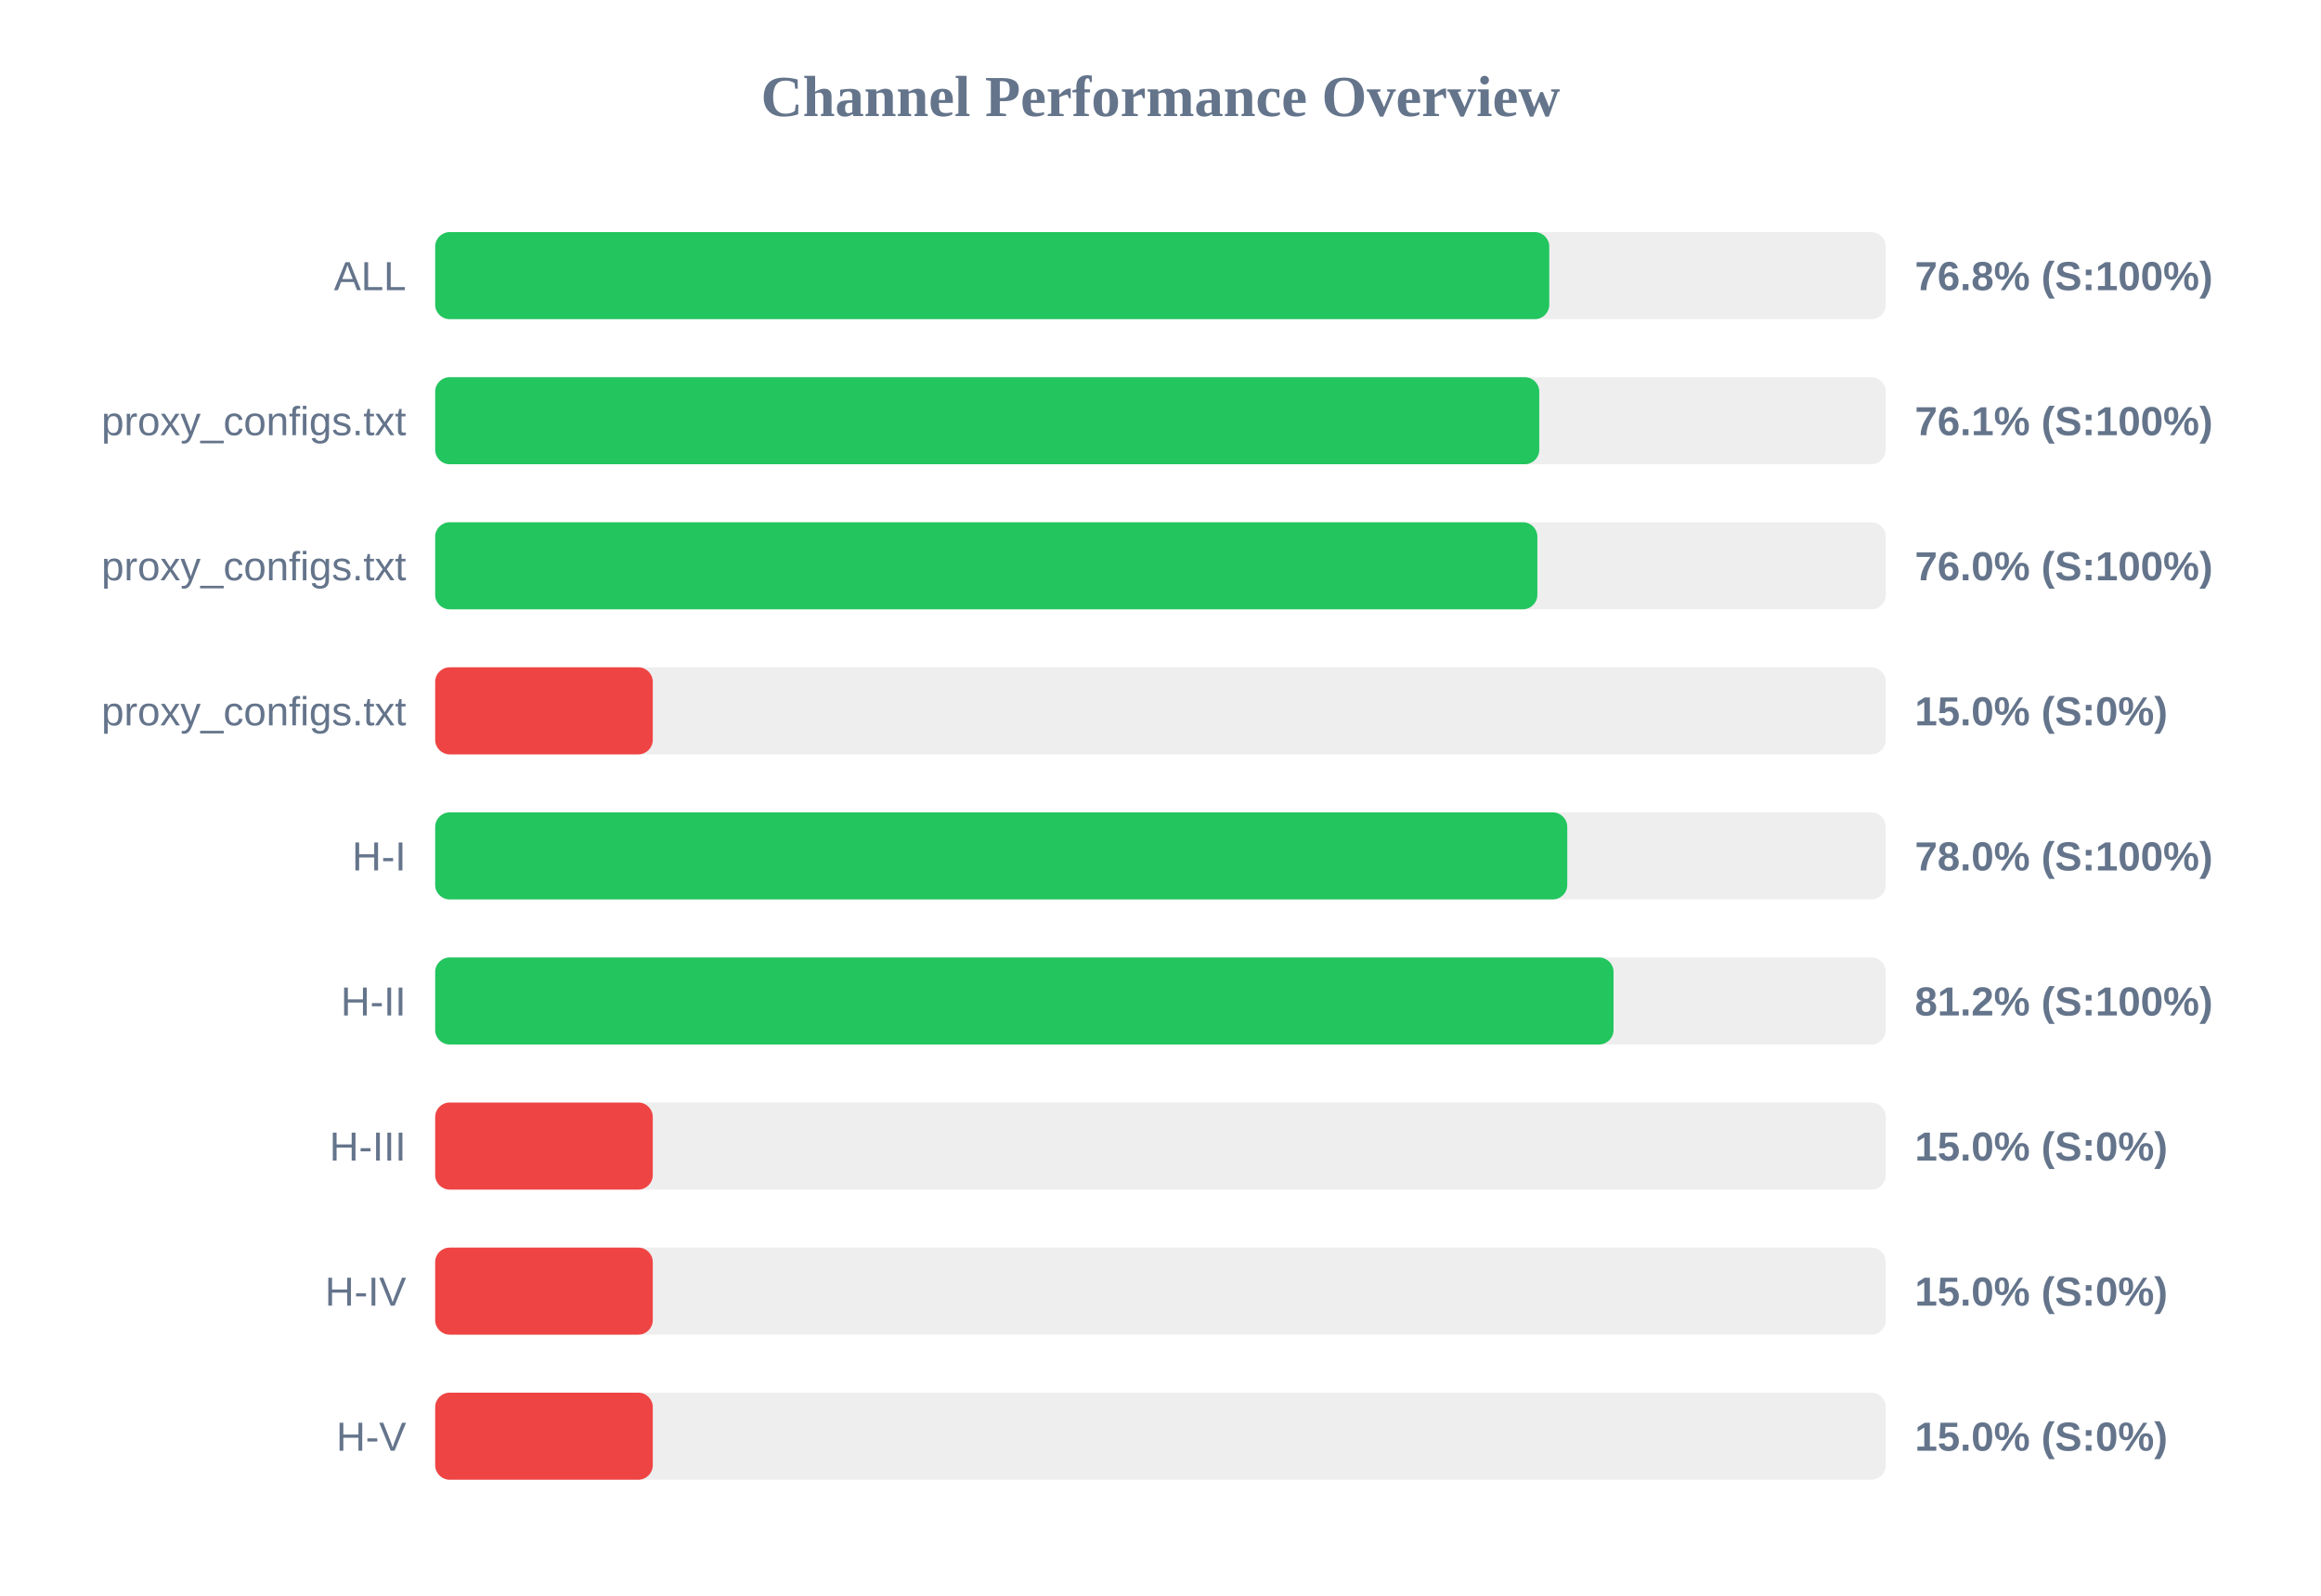
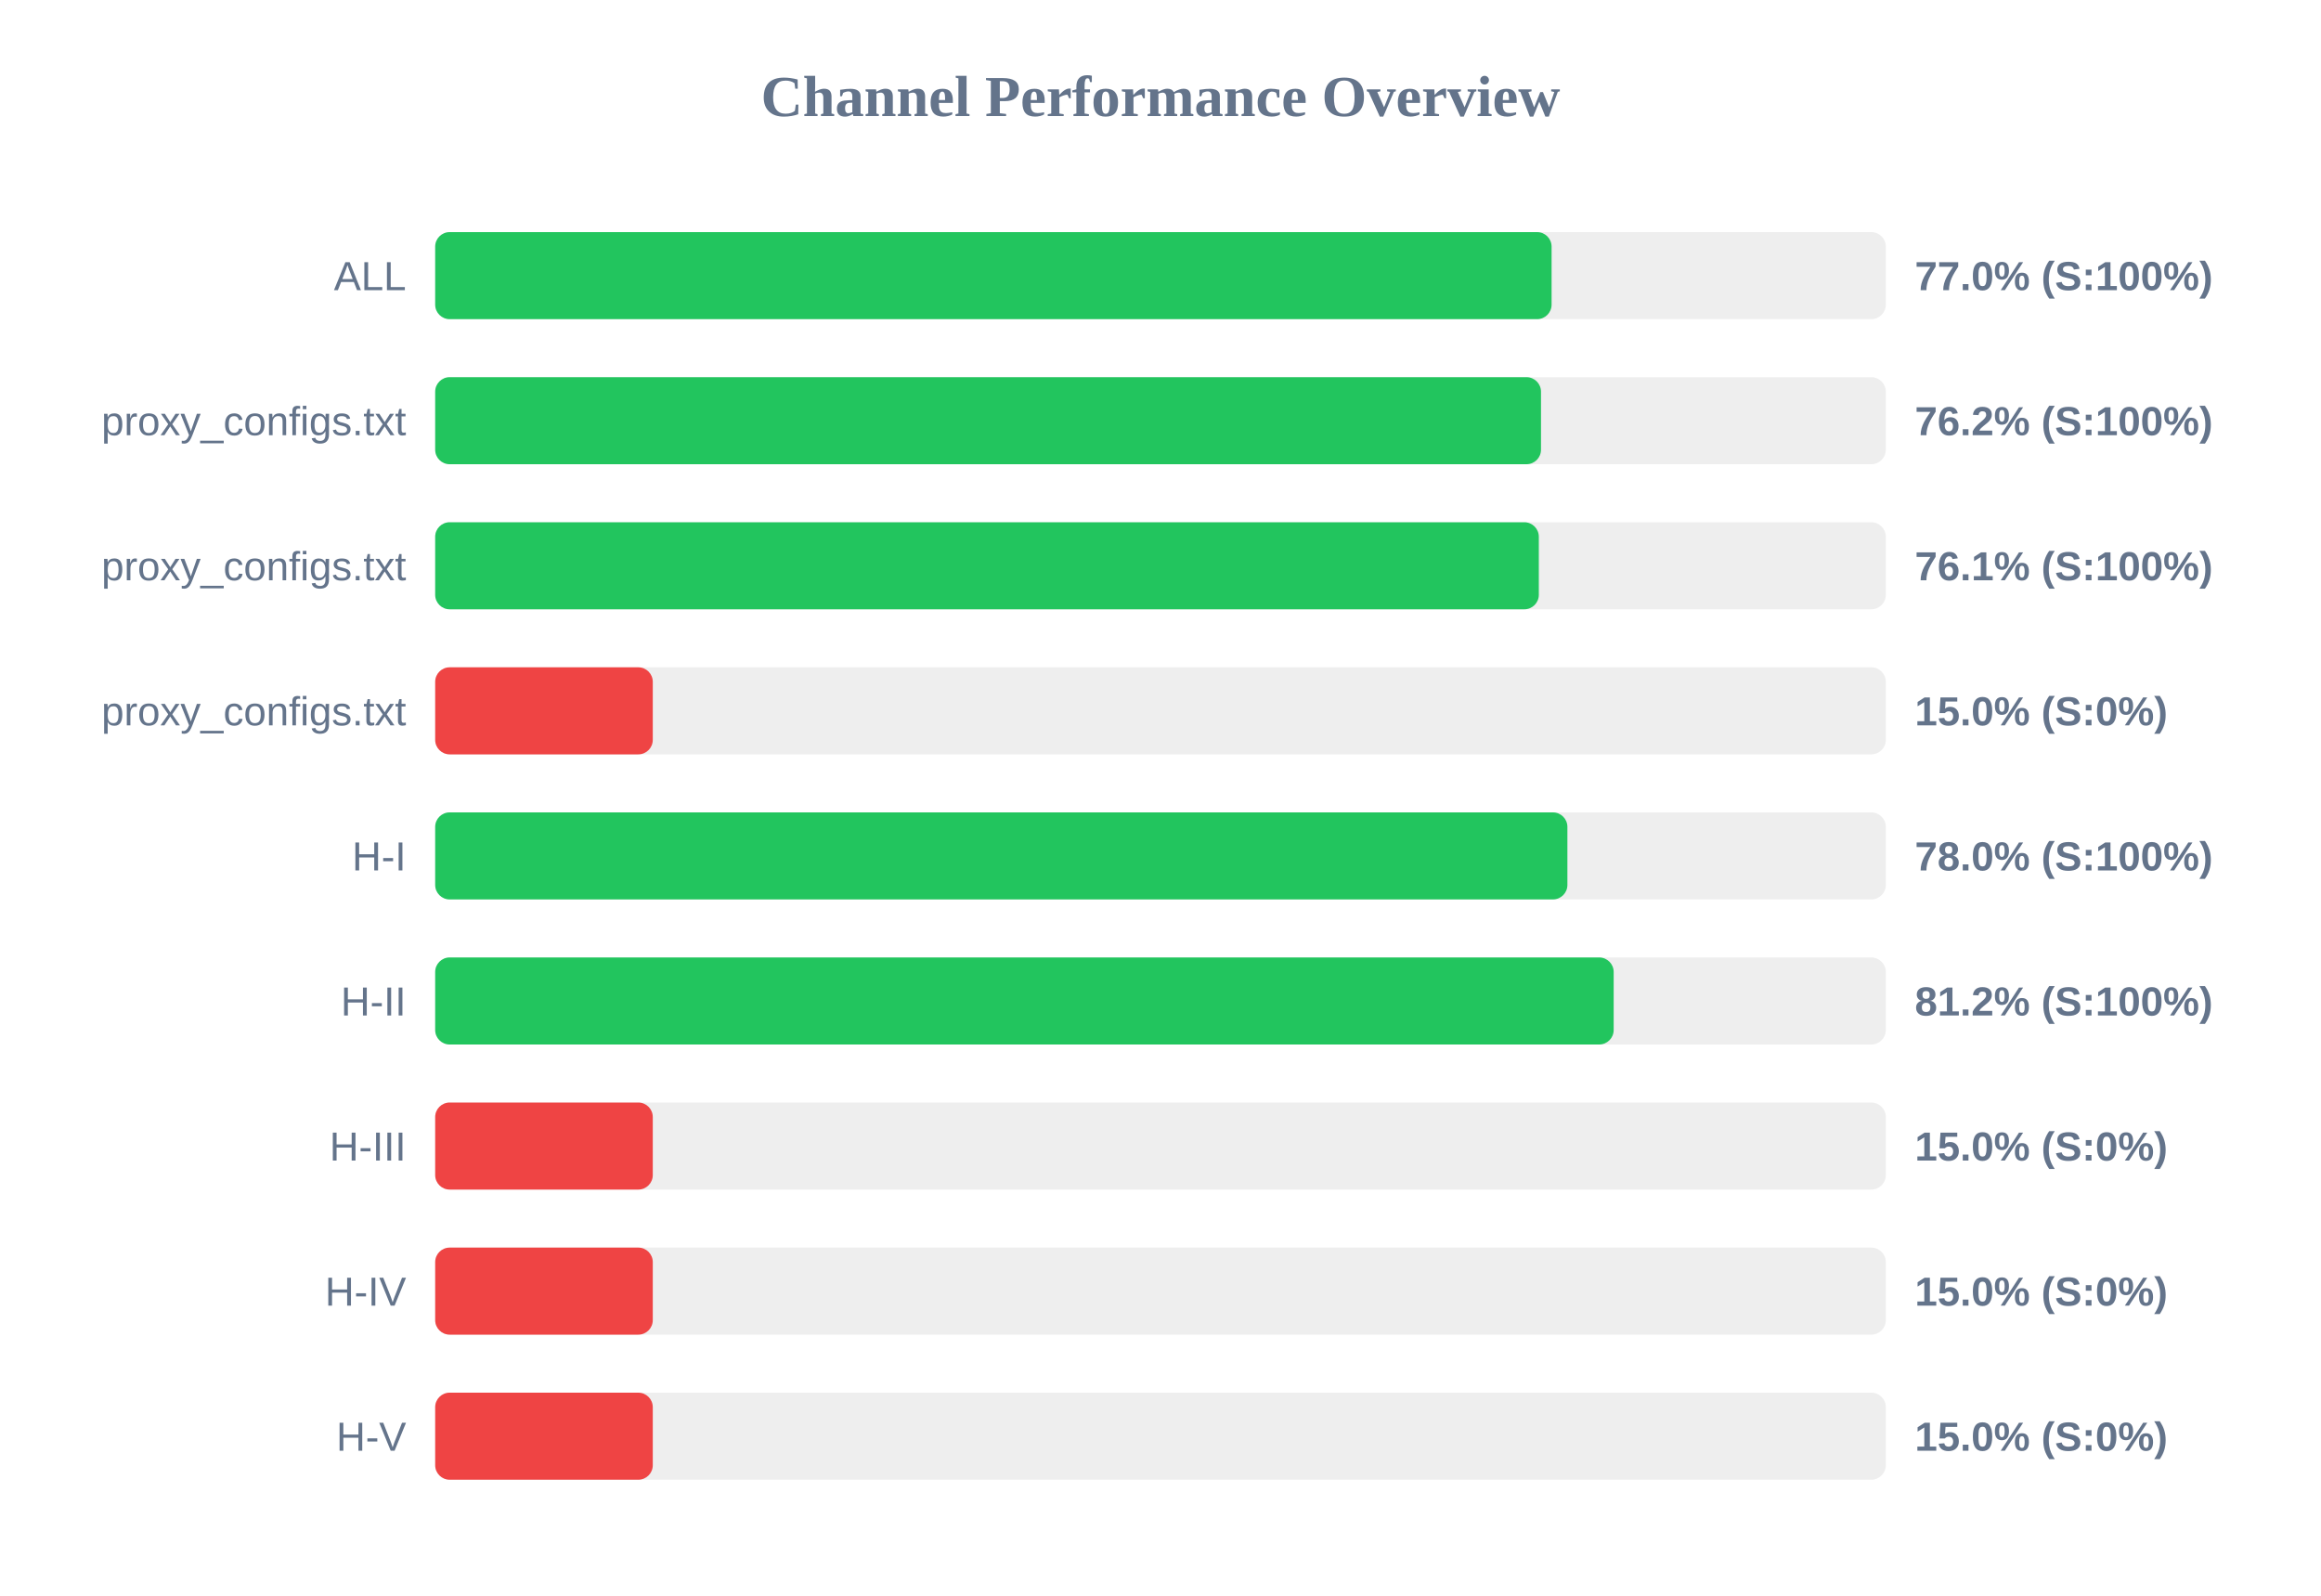
<svg xmlns="http://www.w3.org/2000/svg" width="800" height="550" version="1.1">
  <style>
        .row { font: 14px Arial; fill: #64748b; }
        .score { font: bold 14px Arial; fill: #64748b; }
    </style>
  <text x="400" y="40" text-anchor="middle" font-size="20px" font-weight="bold" fill="#64748b">Channel Performance Overview</text>
  <rect x="150" y="80" width="500" height="30" fill="#eee" rx="5" />
-   <rect x="150" y="80" width="384.0" height="30" fill="#22c55e" rx="5" />
+   <rect x="150" y="80" width="384.8" height="30" fill="#22c55e" rx="5" />
  <text x="140" y="100" text-anchor="end" class="row">ALL</text>
-   <text x="660" y="100" text-anchor="start" class="score">76.8% (S:100%)</text>
+   <text x="660" y="100" text-anchor="start" class="score">77.0% (S:100%)</text>
  <rect x="150" y="130" width="500" height="30" fill="#eee" rx="5" />
-   <rect x="150" y="130" width="380.55" height="30" fill="#22c55e" rx="5" />
+   <rect x="150" y="130" width="381.15" height="30" fill="#22c55e" rx="5" />
  <text x="140" y="150" text-anchor="end" class="row">proxy_configs.txt</text>
-   <text x="660" y="150" text-anchor="start" class="score">76.1% (S:100%)</text>
+   <text x="660" y="150" text-anchor="start" class="score">76.2% (S:100%)</text>
  <rect x="150" y="180" width="500" height="30" fill="#eee" rx="5" />
-   <rect x="150" y="180" width="379.9" height="30" fill="#22c55e" rx="5" />
+   <rect x="150" y="180" width="380.4" height="30" fill="#22c55e" rx="5" />
  <text x="140" y="200" text-anchor="end" class="row">proxy_configs.txt</text>
-   <text x="660" y="200" text-anchor="start" class="score">76.0% (S:100%)</text>
+   <text x="660" y="200" text-anchor="start" class="score">76.1% (S:100%)</text>
  <rect x="150" y="230" width="500" height="30" fill="#eee" rx="5" />
  <rect x="150" y="230" width="75.0" height="30" fill="#ef4444" rx="5" />
  <text x="140" y="250" text-anchor="end" class="row">proxy_configs.txt</text>
  <text x="660" y="250" text-anchor="start" class="score">15.0% (S:0%)</text>
  <rect x="150" y="280" width="500" height="30" fill="#eee" rx="5" />
-   <rect x="150" y="280" width="390.2" height="30" fill="#22c55e" rx="5" />
+   <rect x="150" y="280" width="390.25" height="30" fill="#22c55e" rx="5" />
  <text x="140" y="300" text-anchor="end" class="row">H-I</text>
  <text x="660" y="300" text-anchor="start" class="score">78.0% (S:100%)</text>
  <rect x="150" y="330" width="500" height="30" fill="#eee" rx="5" />
-   <rect x="150" y="330" width="406.15" height="30" fill="#22c55e" rx="5" />
+   <rect x="150" y="330" width="406.2" height="30" fill="#22c55e" rx="5" />
  <text x="140" y="350" text-anchor="end" class="row">H-II</text>
  <text x="660" y="350" text-anchor="start" class="score">81.2% (S:100%)</text>
  <rect x="150" y="380" width="500" height="30" fill="#eee" rx="5" />
  <rect x="150" y="380" width="75.0" height="30" fill="#ef4444" rx="5" />
  <text x="140" y="400" text-anchor="end" class="row">H-III</text>
  <text x="660" y="400" text-anchor="start" class="score">15.0% (S:0%)</text>
  <rect x="150" y="430" width="500" height="30" fill="#eee" rx="5" />
  <rect x="150" y="430" width="75.0" height="30" fill="#ef4444" rx="5" />
  <text x="140" y="450" text-anchor="end" class="row">H-IV</text>
  <text x="660" y="450" text-anchor="start" class="score">15.0% (S:0%)</text>
  <rect x="150" y="480" width="500" height="30" fill="#eee" rx="5" />
  <rect x="150" y="480" width="75.0" height="30" fill="#ef4444" rx="5" />
  <text x="140" y="500" text-anchor="end" class="row">H-V</text>
  <text x="660" y="500" text-anchor="start" class="score">15.0% (S:0%)</text>
</svg>
